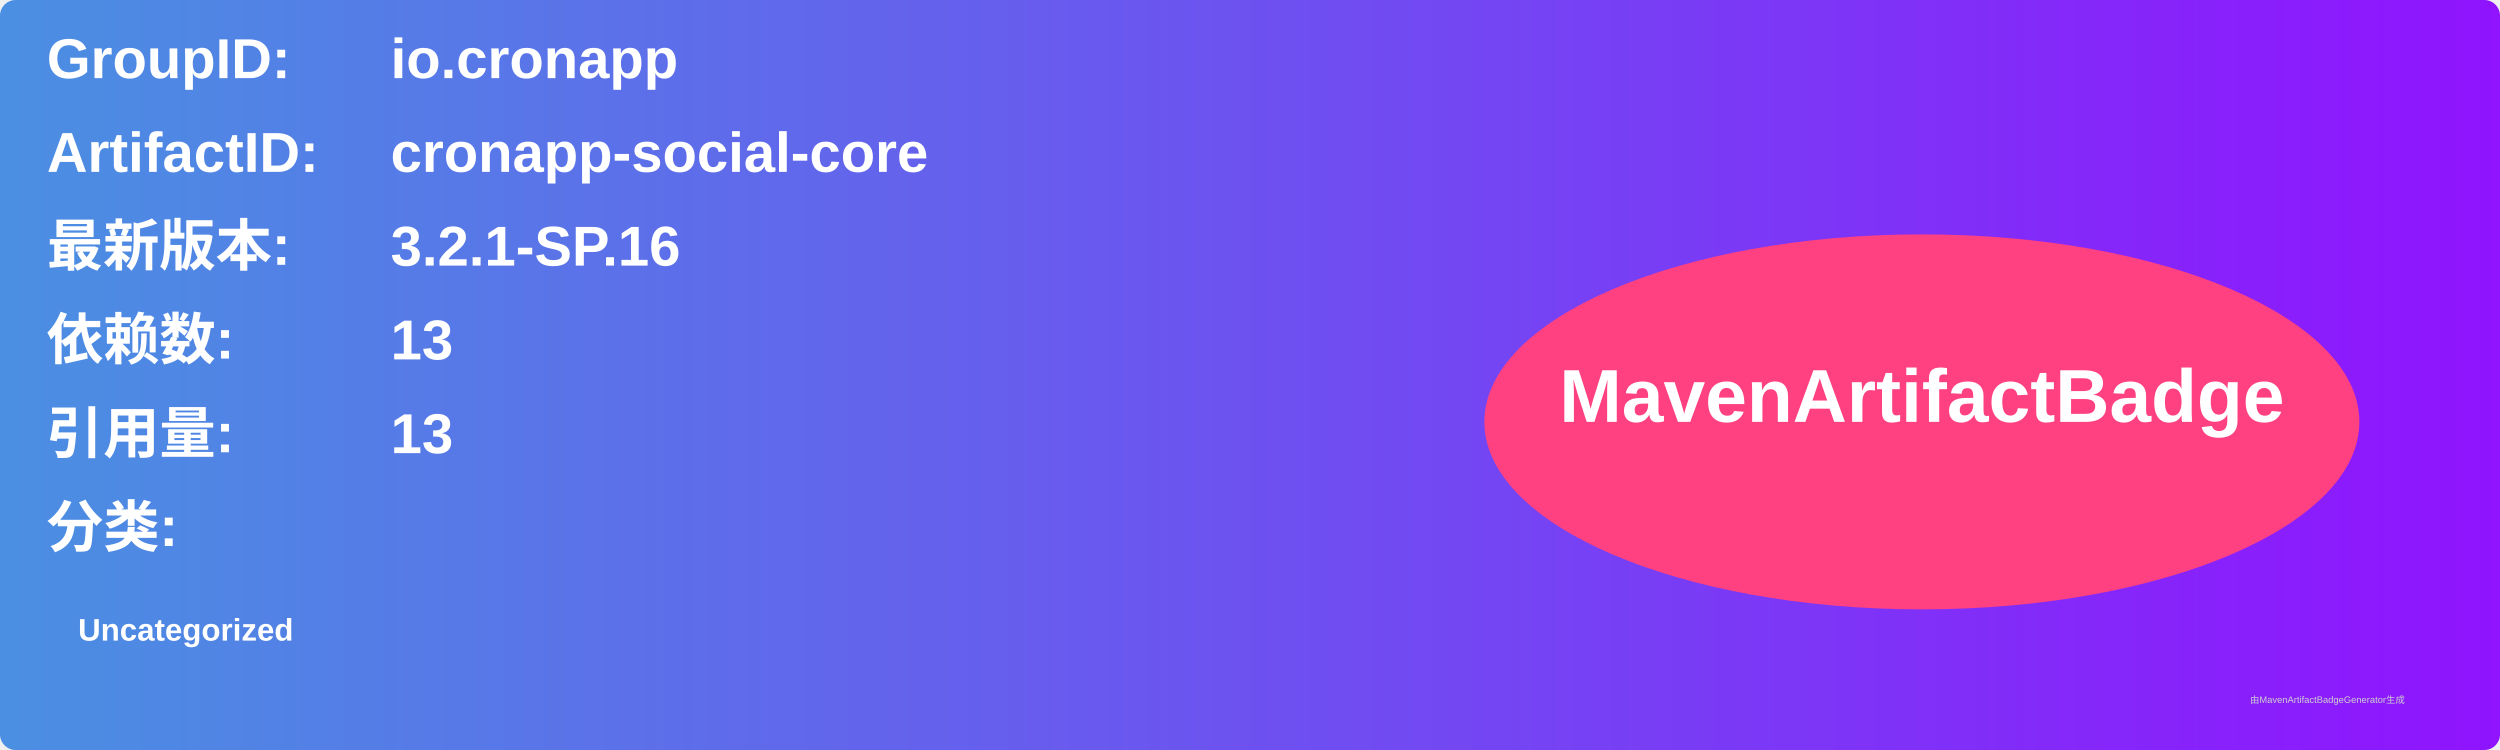
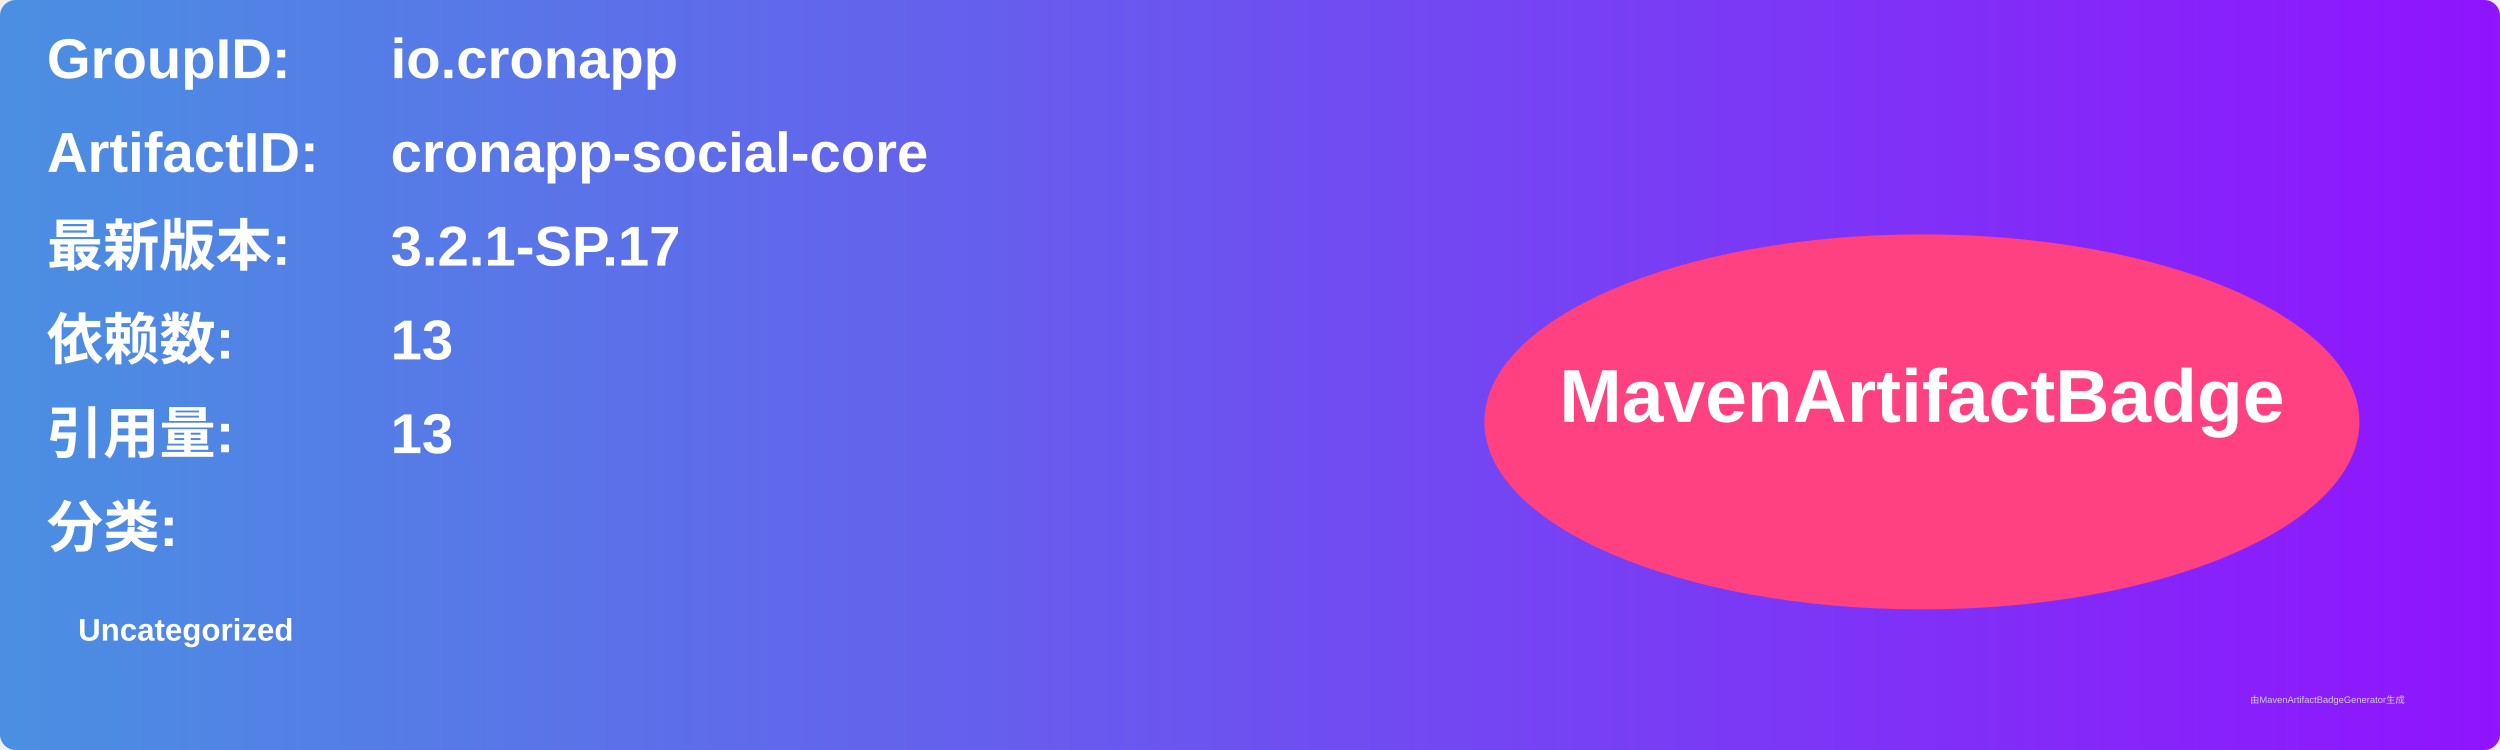
<svg xmlns="http://www.w3.org/2000/svg" width="800" height="240" viewBox="0 0 800 240">
  <linearGradient id="grad" x1="0%" y1="0%" x2="100%" y2="0%">
    <stop offset="0%" stop-color="#4a90e2" />
    <stop offset="100%" stop-color="#9013fe" />
  </linearGradient>
  <rect width="100%" height="100%" rx="5" ry="5" fill="url(#grad)" />
  <g transform="translate(15, 15)">
    <text x="0" y="10" font-family="Arial" font-size="18" fill="white" font-weight="bold" width="260">GroupID:</text>
    <text x="110" y="10" font-family="Arial" font-size="18" fill="white" font-weight="bold" width="460">io.cronapp</text>
    <text x="0" y="40" font-family="Arial" font-size="18" fill="white" font-weight="bold" width="260">ArtifactID:</text>
    <text x="110" y="40" font-family="Arial" font-size="18" fill="white" font-weight="bold" width="460">cronapp-social-core</text>
    <text x="0" y="70" font-family="Arial" font-size="18" fill="white" font-weight="bold">最新版本:</text>
    <text x="110" y="70" font-family="Arial" font-size="18" fill="white" font-weight="bold">
-       <tspan font-weight="bold">3.2.1-SP.16</tspan>
+       <tspan font-weight="bold">3.2.1-SP.17</tspan>
    </text>
    <text x="0" y="100" font-family="Arial" font-size="18" fill="white" font-weight="bold">依赖数: </text>
    <text x="110" y="100" font-family="Arial" font-size="18" fill="white">
      <tspan font-weight="bold">13</tspan>
    </text>
    <text x="0" y="130" font-family="Arial" font-size="18" fill="white" font-weight="bold">引用量: </text>
    <text x="110" y="130" font-family="Arial" font-size="18" fill="white">
      <tspan font-weight="bold">13</tspan>
    </text>
    <text x="0" y="160" font-family="Arial" font-size="18" fill="white" font-weight="bold">分类:</text>
    <text x="10" y="190" font-family="Arial" font-size="10" fill="white">
      <tspan font-weight="bold">Uncategorized</tspan>
    </text>
    <ellipse cx="600" cy="120" rx="140" ry="60" fill="#ff4081" />
    <text x="600" y="120" text-anchor="middle" font-family="Arial" font-size="24" fill="white" font-weight="bold">MavenArtifactBadge</text>
  </g>
  <text x="720" y="225" font-family="Arial" font-size="3" fill="#d0d0d0">由MavenArtifactBadgeGenerator生成</text>
</svg>
